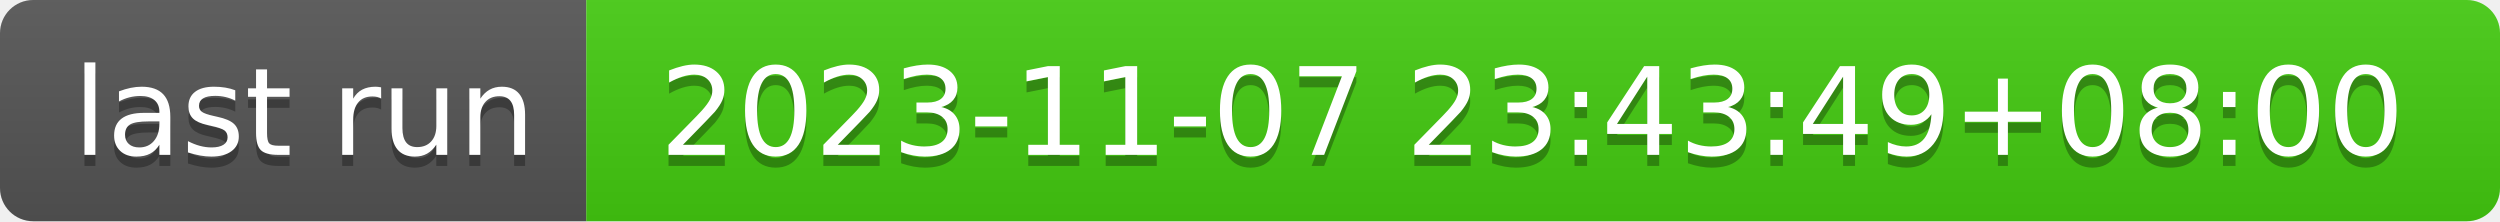
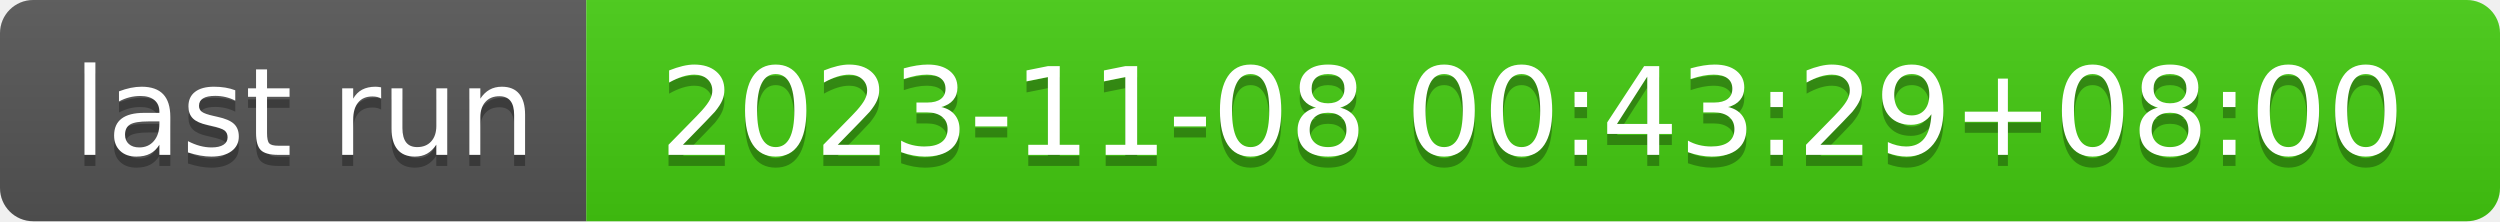
- <svg xmlns="http://www.w3.org/2000/svg" width="226" height="20" role="img" aria-label="last run: 2023-11-07 23:43:49+08:00">
+ <svg xmlns="http://www.w3.org/2000/svg" width="226" height="20" role="img" aria-label="last run: 2023-11-08 00:43:29+08:00">
  <linearGradient id="s" x2="0" y2="100%">
    <stop offset="0" stop-color="#bbb" stop-opacity=".1" />
    <stop offset="1" stop-opacity=".1" />
  </linearGradient>
  <clipPath id="r">
    <rect width="226" height="20" rx="3" fill="#fff" />
  </clipPath>
  <g clip-path="url(#r)">
    <rect width="53" height="20" fill="#555" />
    <rect x="53" width="173" height="20" fill="#4c1" />
    <rect width="226" height="20" fill="url(#s)" />
  </g>
  <g fill="#fff" text-anchor="middle" font-family="Verdana,Geneva,DejaVu Sans,sans-serif" text-rendering="geometricPrecision" font-size="110">
    <text aria-hidden="true" x="275" y="150" fill="#010101" fill-opacity=".3" transform="scale(.1)" textLength="430">last run</text>
    <text x="275" y="140" transform="scale(.1)" fill="#fff" textLength="430">last run</text>
-     <text aria-hidden="true" x="1385" y="150" fill="#010101" fill-opacity=".3" transform="scale(.1)" textLength="1630">2023-11-07 23:43:49+08:00</text>
-     <text x="1385" y="140" transform="scale(.1)" fill="#fff" textLength="1630">2023-11-07 23:43:49+08:00</text>
+     <text aria-hidden="true" x="1385" y="150" fill="#010101" fill-opacity=".3" transform="scale(.1)" textLength="1630">2023-11-08 00:43:29+08:00</text>
+     <text x="1385" y="140" transform="scale(.1)" fill="#fff" textLength="1630">2023-11-08 00:43:29+08:00</text>
  </g>
</svg>
